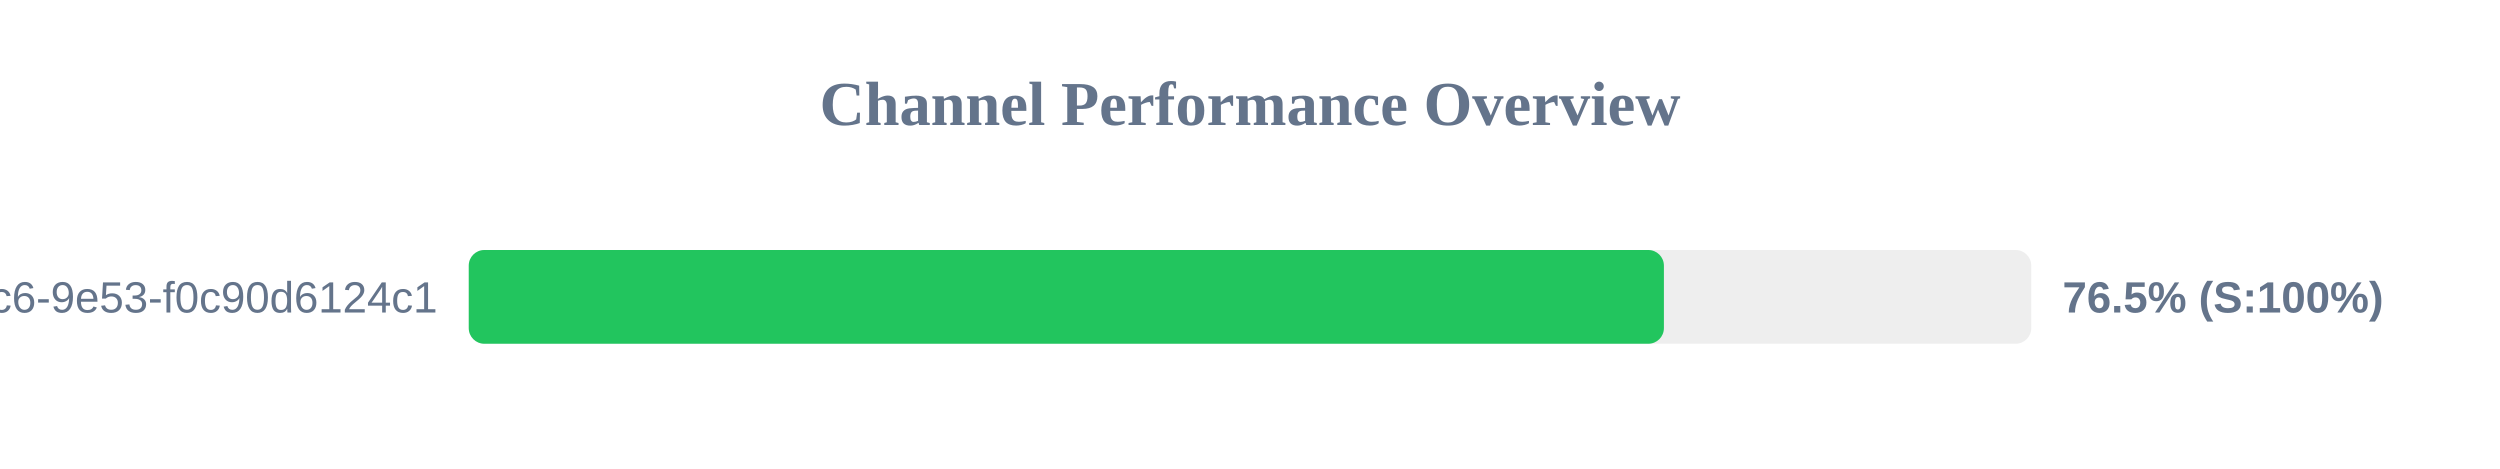
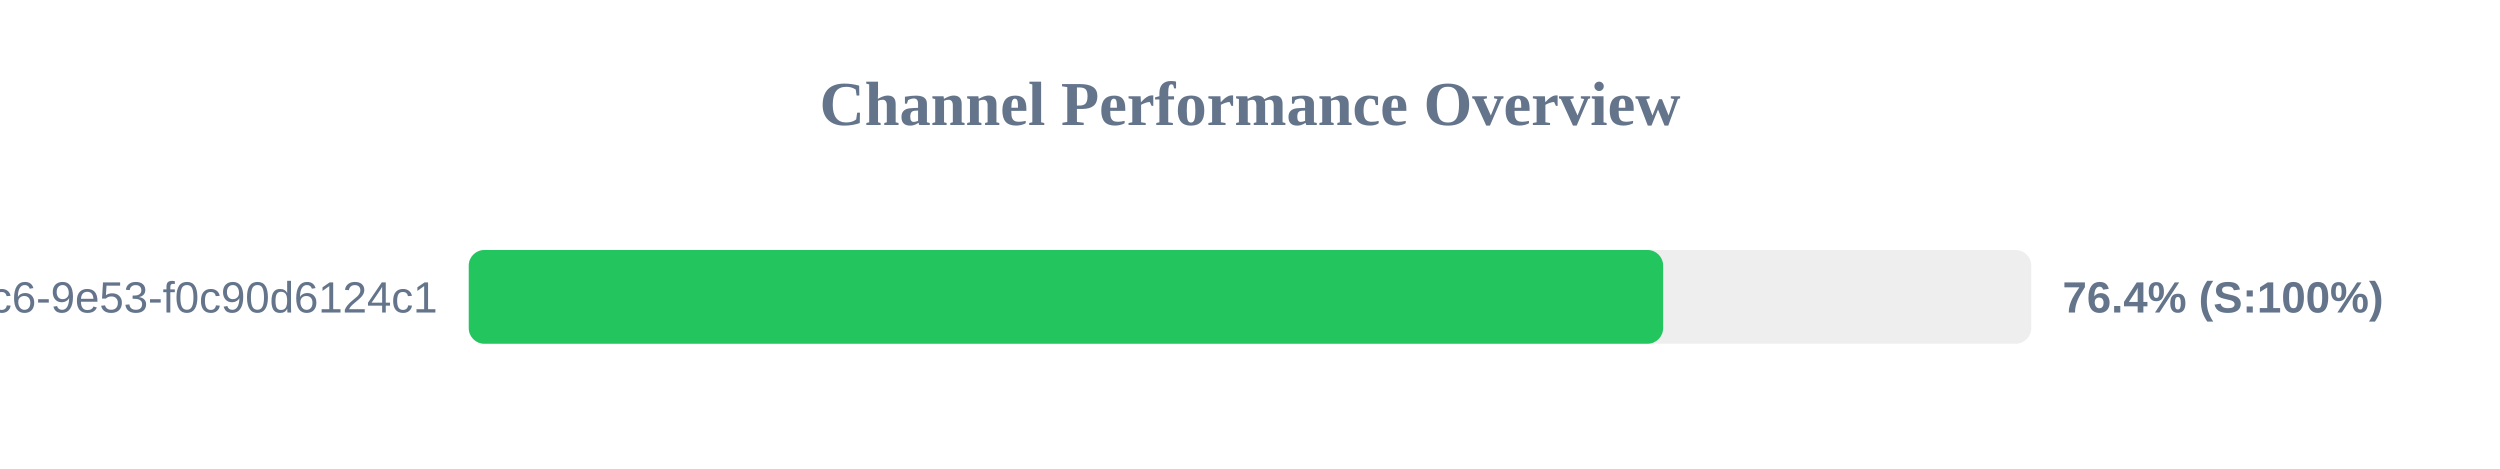
<svg xmlns="http://www.w3.org/2000/svg" width="800" height="150" version="1.1">
  <style>
        .row { font: 14px Arial; fill: #64748b; }
        .score { font: bold 14px Arial; fill: #64748b; }
    </style>
  <text x="400" y="40" text-anchor="middle" font-size="20px" font-weight="bold" fill="#64748b">Channel Performance Overview</text>
  <rect x="150" y="80" width="500" height="30" fill="#eee" rx="5" />
-   <rect x="150" y="80" width="382.45" height="30" fill="#22c55e" rx="5" />
+   <rect x="150" y="80" width="382.2" height="30" fill="#22c55e" rx="5" />
  <text x="140" y="100" text-anchor="end" class="row">?uuid=4685eb2a-5ddb-4dc6-9e53-f0c90d6124c1</text>
-   <text x="660" y="100" text-anchor="start" class="score">76.5% (S:100%)</text>
+   <text x="660" y="100" text-anchor="start" class="score">76.4% (S:100%)</text>
</svg>
